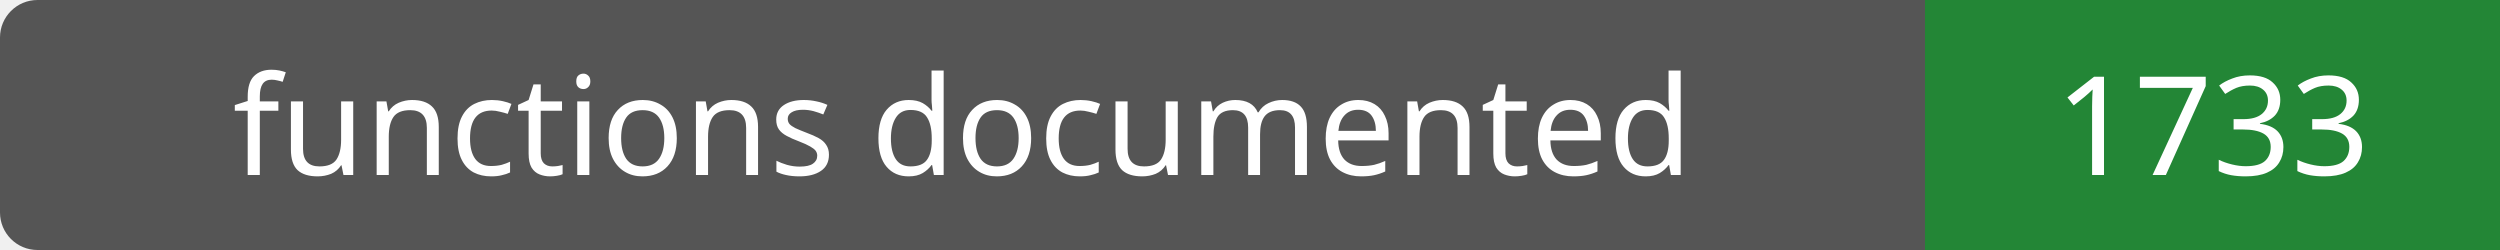
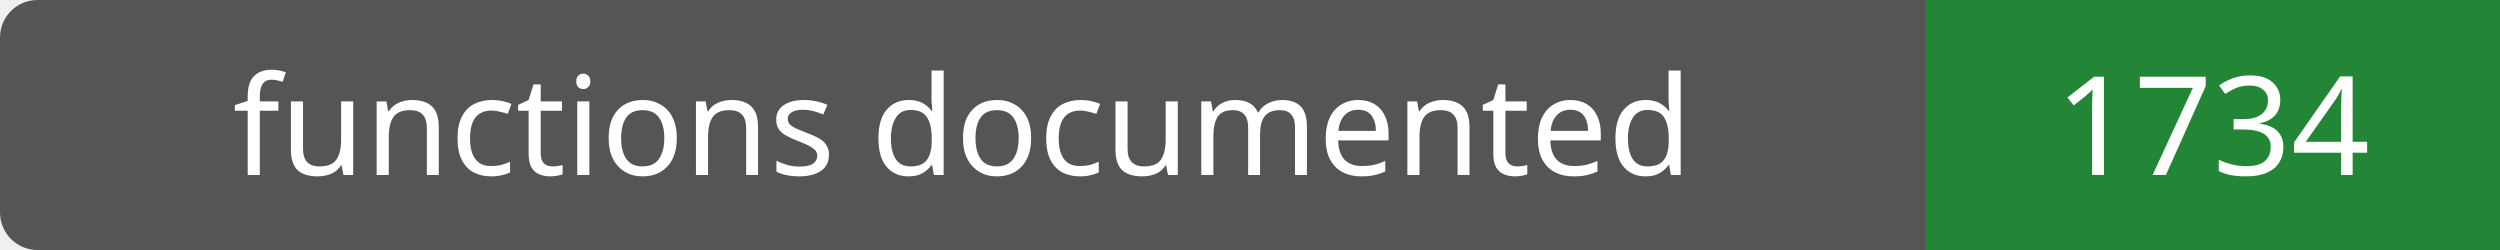
- <svg xmlns="http://www.w3.org/2000/svg" width="200" height="20" role="img" aria-label="functions documented: 1733">
+ <svg xmlns="http://www.w3.org/2000/svg" width="200" height="20" role="img" aria-label="functions documented: 1734">
  <rect width="200" height="20" rx="3" fill="#555" />
  <path fill="#238636" d="M154 0h46v20H154z" />
  <g fill="#fff" text-anchor="middle" font-family="Verdana,sans-serif" font-size="11">
    <text x="77.0" y="14">functions documented</text>
-     <text x="177.0" y="14">1733</text>
+     <text x="177.0" y="14">1734</text>
  </g>
</svg>
